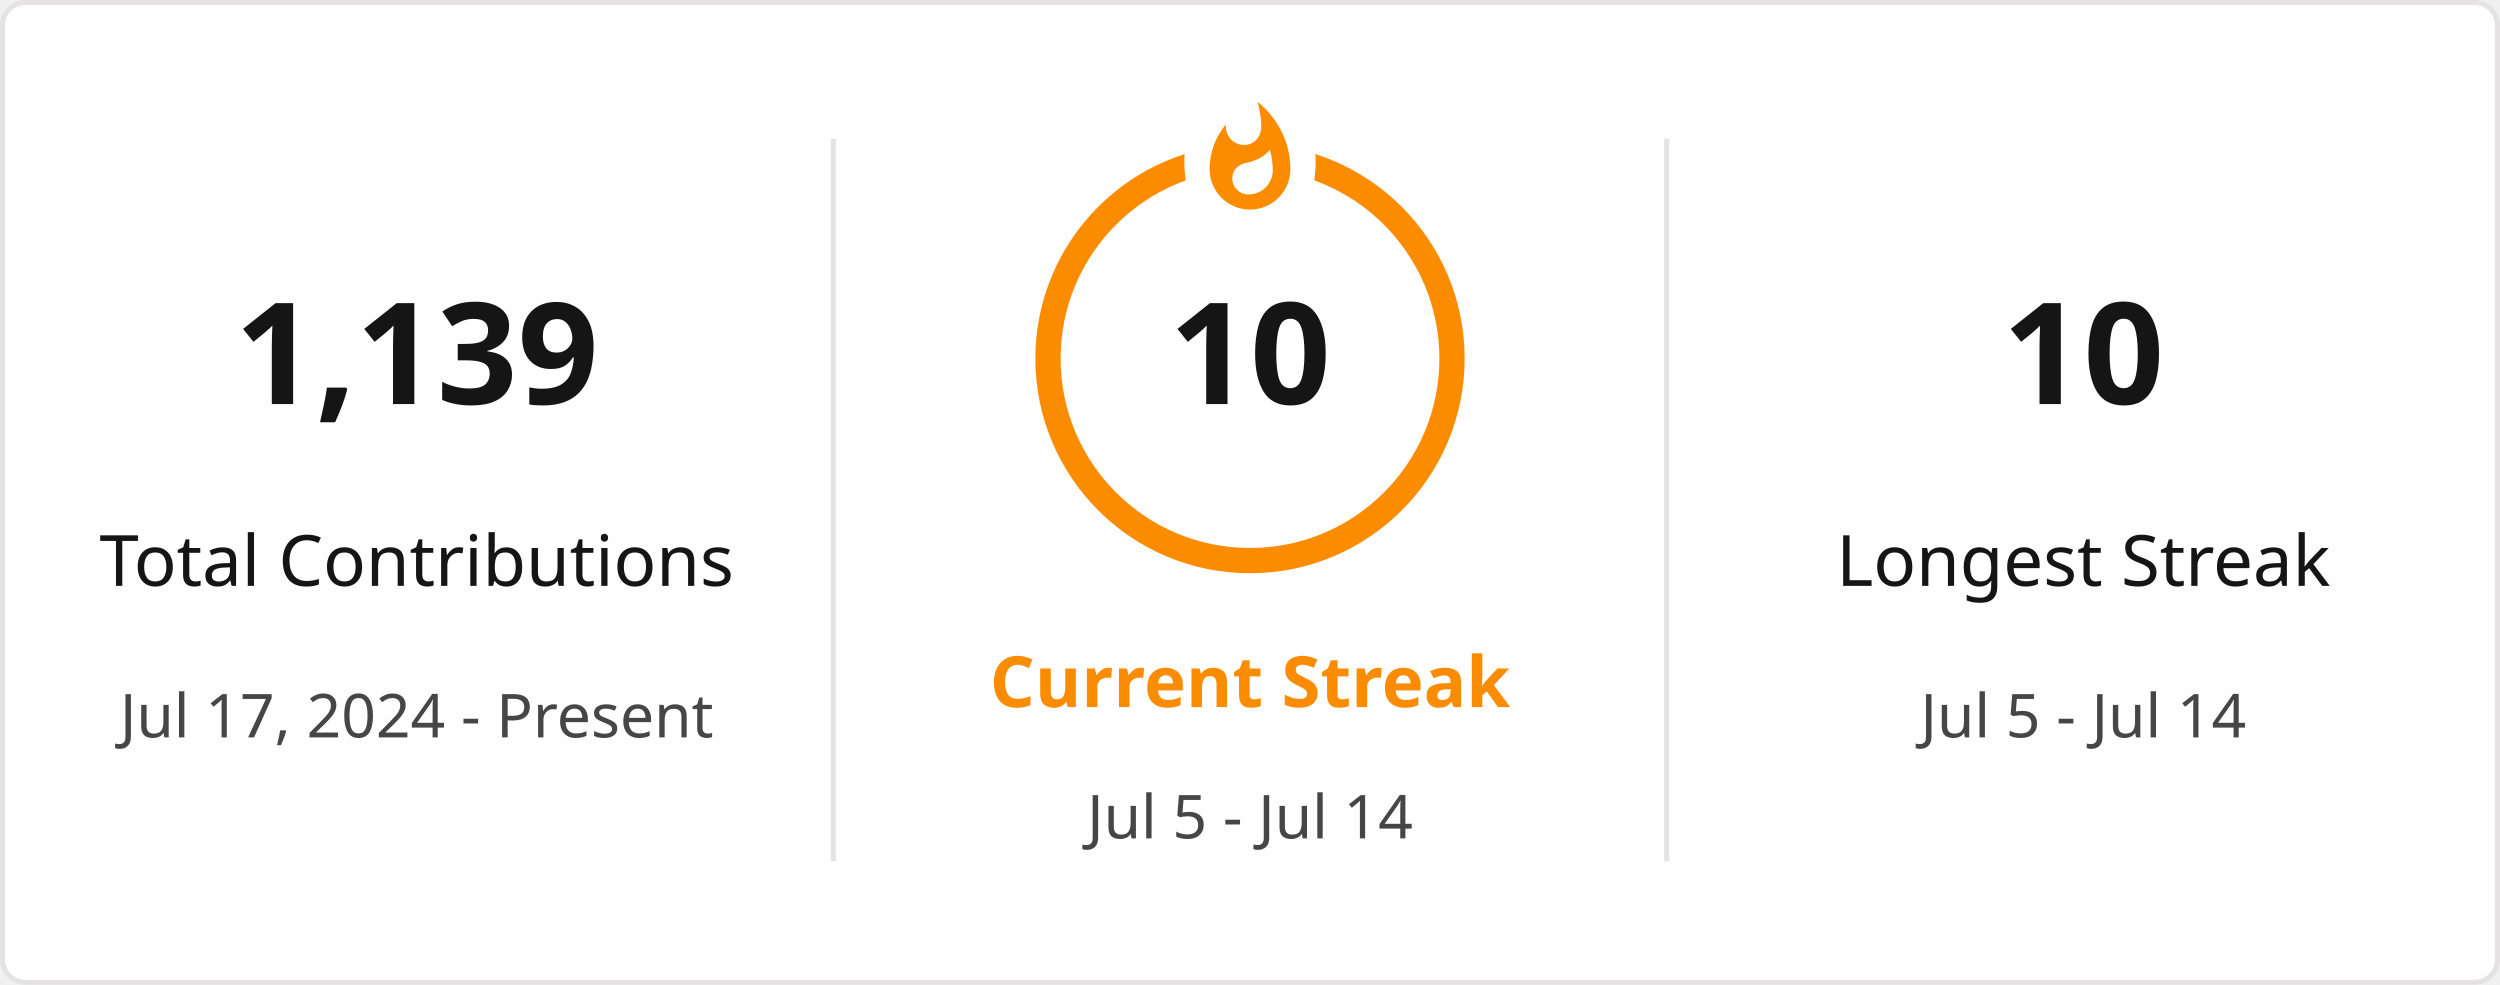
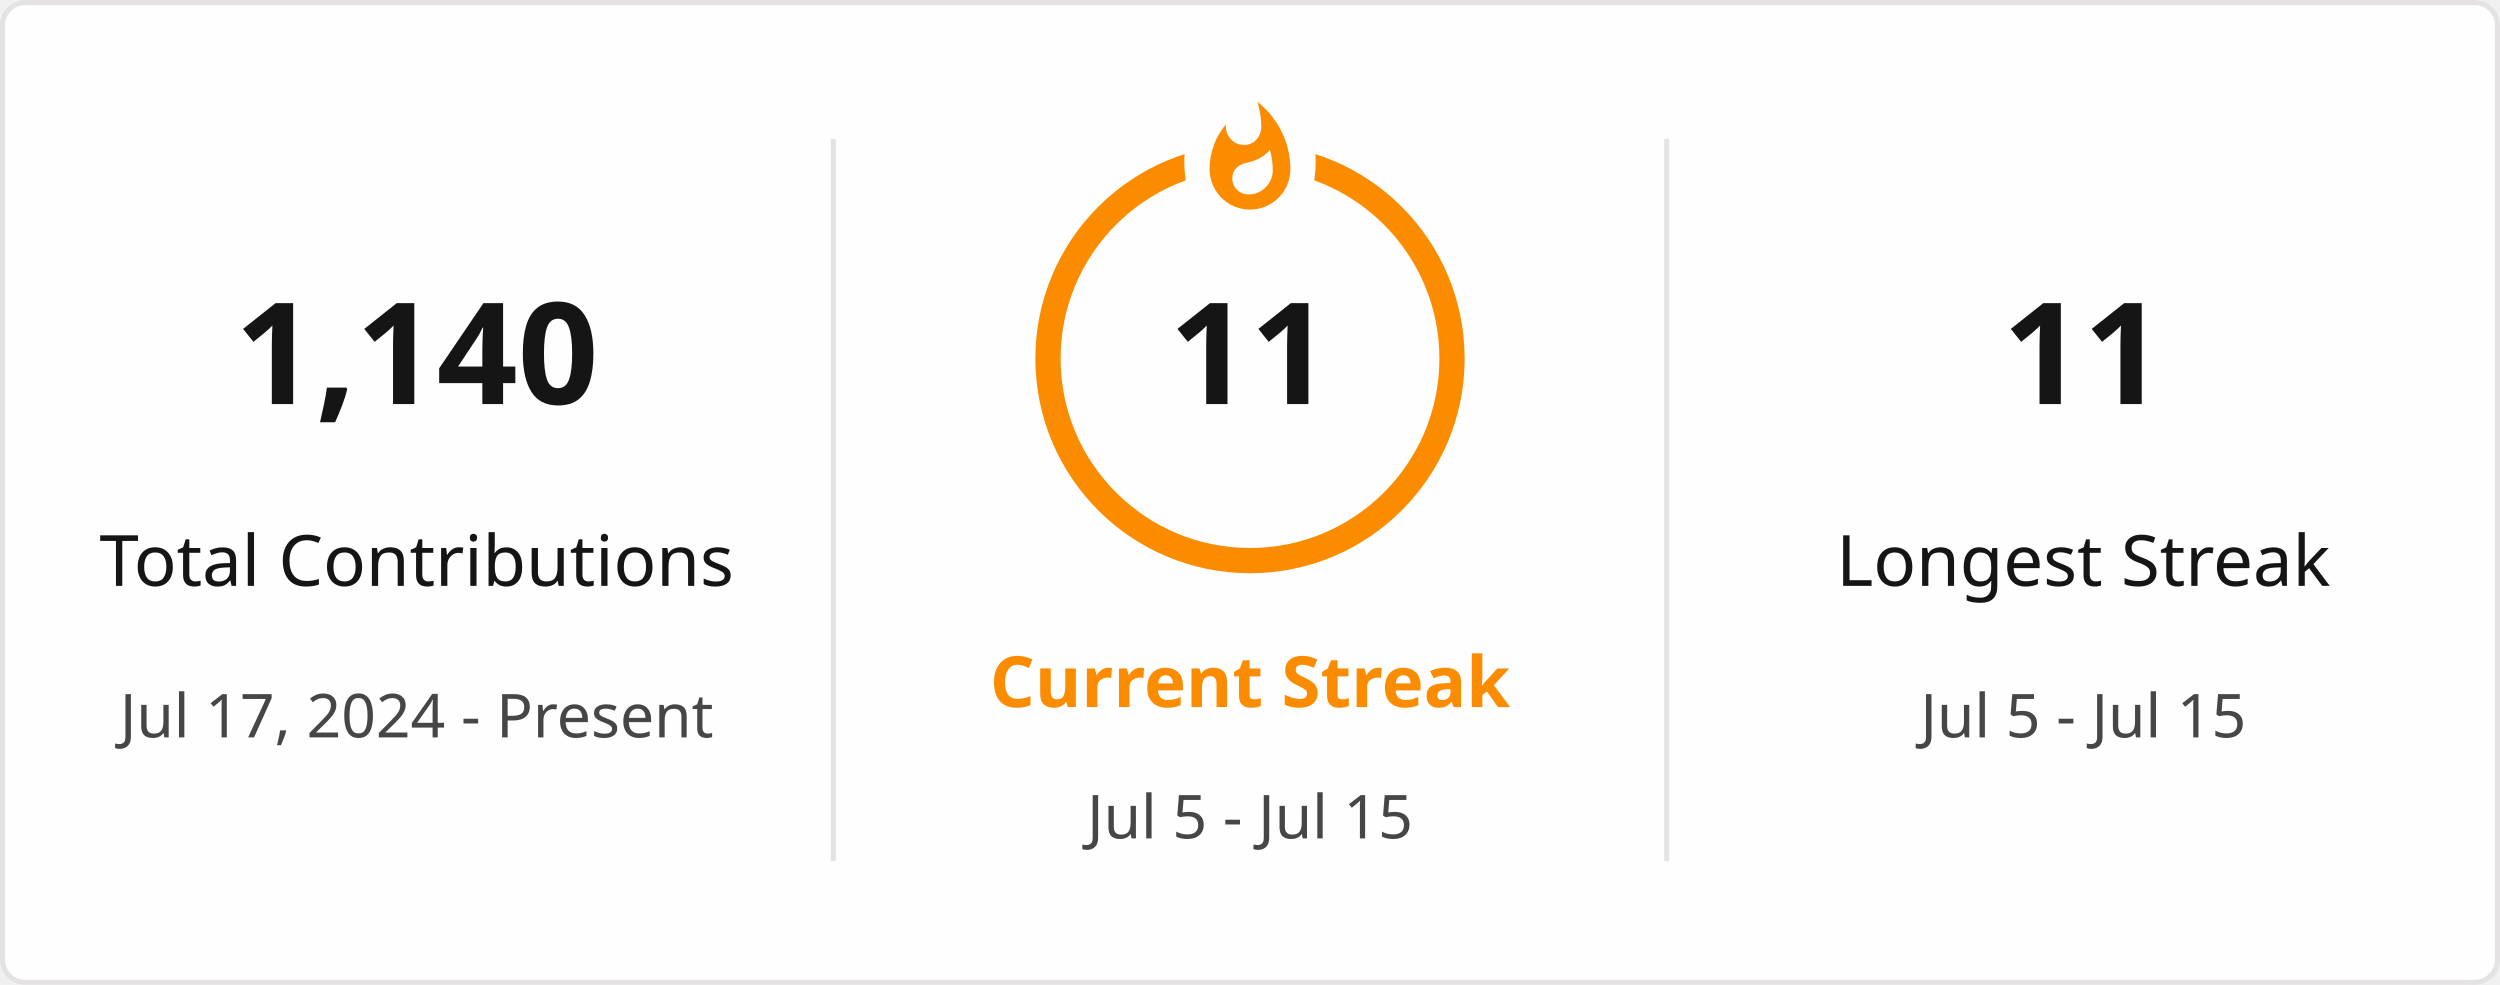
<svg xmlns="http://www.w3.org/2000/svg" style="isolation: isolate" viewBox="0 0 495 195" width="495px" height="195px" direction="ltr">
  <defs>
    <clipPath id="outer_rectangle">
      <rect width="495" height="195" rx="4.5" />
    </clipPath>
    <mask id="mask_out_ring_behind_fire">
      <rect width="495" height="195" fill="white" />
      <ellipse id="mask-ellipse" cx="247.5" cy="32" rx="13" ry="18" fill="black" />
    </mask>
  </defs>
  <g clip-path="url(#outer_rectangle)">
    <g style="isolation: isolate">
      <rect stroke="#E4E2E2" fill="#FFFEFE" rx="4.5" x="0.5" y="0.5" width="494" height="194" />
    </g>
    <g style="isolation: isolate">
      <line x1="165" y1="28" x2="165" y2="170" vector-effect="non-scaling-stroke" stroke-width="1" stroke="#E4E2E2" stroke-linejoin="miter" stroke-linecap="square" stroke-miterlimit="3" />
      <line x1="330" y1="28" x2="330" y2="170" vector-effect="non-scaling-stroke" stroke-width="1" stroke="#E4E2E2" stroke-linejoin="miter" stroke-linecap="square" stroke-miterlimit="3" />
    </g>
    <g style="isolation: isolate">
      <g transform="translate(82.5, 48)">
        <text x="0" y="32" stroke-width="0" text-anchor="middle" fill="#151515" stroke="none" font-family="&quot;Segoe UI&quot;, Ubuntu, sans-serif" font-weight="700" font-size="28px" font-style="normal" style="opacity: 1; opacity: 1;">
-                         1,139
+                         1,140
                    </text>
      </g>
      <g transform="translate(82.5, 84)">
        <text x="0" y="32" stroke-width="0" text-anchor="middle" fill="#151515" stroke="none" font-family="&quot;Segoe UI&quot;, Ubuntu, sans-serif" font-weight="400" font-size="14px" font-style="normal" style="opacity: 1; opacity: 1;">
                        Total Contributions
                    </text>
      </g>
      <g transform="translate(82.5, 114)">
        <text x="0" y="32" stroke-width="0" text-anchor="middle" fill="#464646" stroke="none" font-family="&quot;Segoe UI&quot;, Ubuntu, sans-serif" font-weight="400" font-size="12px" font-style="normal" style="opacity: 1; opacity: 1;">
                        Jul 17, 2024 - Present
                    </text>
      </g>
    </g>
    <g style="isolation: isolate">
      <g transform="translate(247.5, 108)">
        <text x="0" y="32" stroke-width="0" text-anchor="middle" fill="#FB8C00" stroke="none" font-family="&quot;Segoe UI&quot;, Ubuntu, sans-serif" font-weight="700" font-size="14px" font-style="normal" style="opacity: 1; opacity: 1;">
                        Current Streak
                    </text>
      </g>
      <g transform="translate(247.5, 145)">
        <text x="0" y="21" stroke-width="0" text-anchor="middle" fill="#464646" stroke="none" font-family="&quot;Segoe UI&quot;, Ubuntu, sans-serif" font-weight="400" font-size="12px" font-style="normal" style="opacity: 1; opacity: 1;">
-                         Jul 5 - Jul 14
+                         Jul 5 - Jul 15
                    </text>
      </g>
      <g mask="url(#mask_out_ring_behind_fire)">
        <circle cx="247.5" cy="71" r="40" fill="none" stroke="#FB8C00" stroke-width="5" style="opacity: 1; opacity: 1;" />
      </g>
      <g transform="translate(247.5, 19.5)" stroke-opacity="0" style="opacity: 1; opacity: 1;">
        <path d="M -12 -0.5 L 15 -0.5 L 15 23.5 L -12 23.5 L -12 -0.5 Z" fill="none" />
        <path d="M 1.5 0.67 C 1.5 0.67 2.24 3.32 2.24 5.47 C 2.24 7.53 0.89 9.2 -1.17 9.2 C -3.23 9.2 -4.79 7.53 -4.79 5.47 L -4.76 5.11 C -6.78 7.51 -8 10.62 -8 13.99 C -8 18.41 -4.42 22 0 22 C 4.42 22 8 18.41 8 13.99 C 8 8.6 5.41 3.79 1.5 0.67 Z M -0.29 19 C -2.07 19 -3.51 17.6 -3.51 15.86 C -3.51 14.24 -2.46 13.1 -0.7 12.74 C 1.07 12.38 2.9 11.53 3.92 10.16 C 4.31 11.45 4.51 12.81 4.51 14.2 C 4.51 16.85 2.36 19 -0.29 19 Z" fill="#FB8C00" stroke-opacity="0" />
      </g>
      <g transform="translate(247.5, 48)">
        <text x="0" y="32" stroke-width="0" text-anchor="middle" fill="#151515" stroke="none" font-family="&quot;Segoe UI&quot;, Ubuntu, sans-serif" font-weight="700" font-size="28px" font-style="normal" style="font-size: 28px;">
-                         10
+                         11
                    </text>
      </g>
    </g>
    <g style="isolation: isolate">
      <g transform="translate(412.5, 48)">
        <text x="0" y="32" stroke-width="0" text-anchor="middle" fill="#151515" stroke="none" font-family="&quot;Segoe UI&quot;, Ubuntu, sans-serif" font-weight="700" font-size="28px" font-style="normal" style="opacity: 1; opacity: 1;">
-                         10
+                         11
                    </text>
      </g>
      <g transform="translate(412.5, 84)">
        <text x="0" y="32" stroke-width="0" text-anchor="middle" fill="#151515" stroke="none" font-family="&quot;Segoe UI&quot;, Ubuntu, sans-serif" font-weight="400" font-size="14px" font-style="normal" style="opacity: 1; opacity: 1;">
                        Longest Streak
                    </text>
      </g>
      <g transform="translate(412.5, 114)">
        <text x="0" y="32" stroke-width="0" text-anchor="middle" fill="#464646" stroke="none" font-family="&quot;Segoe UI&quot;, Ubuntu, sans-serif" font-weight="400" font-size="12px" font-style="normal" style="opacity: 1; opacity: 1;">
-                         Jul 5 - Jul 14
+                         Jul 5 - Jul 15
                    </text>
      </g>
    </g>
  </g>
</svg>
